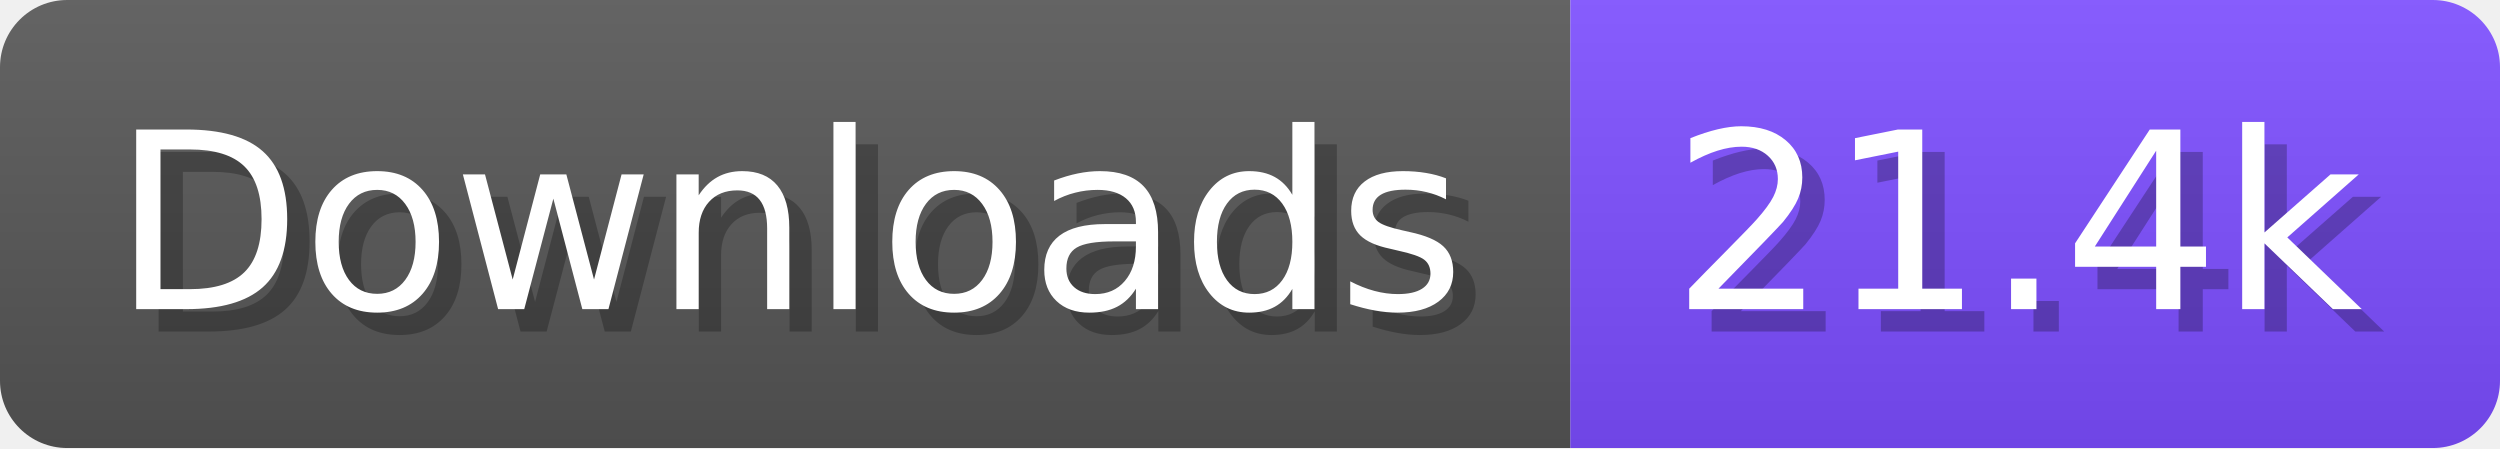
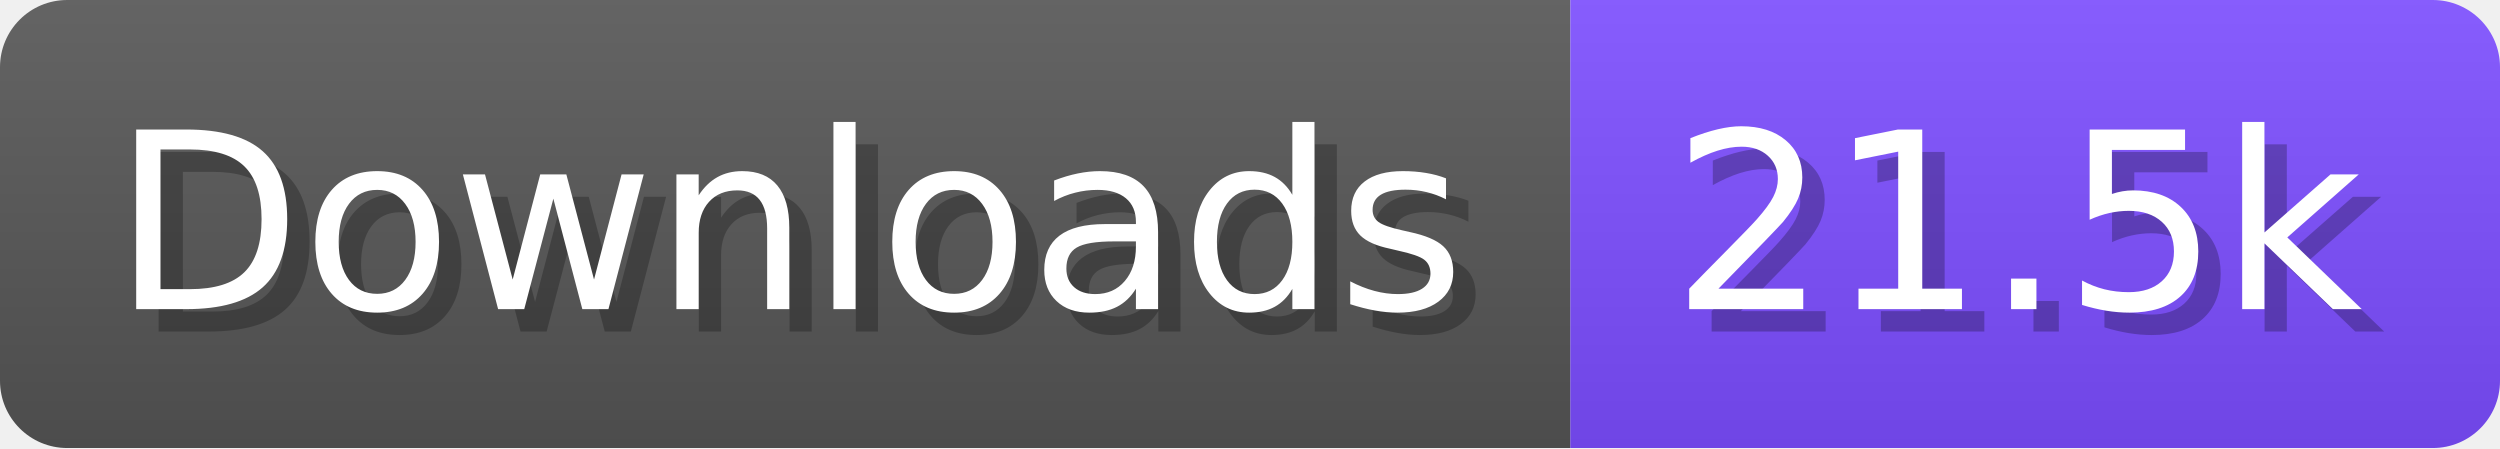
- <svg xmlns="http://www.w3.org/2000/svg" width="111.6" height="20" viewBox="0 0 1116 200" role="img" aria-label="Downloads: 21.4k">
+ <svg xmlns="http://www.w3.org/2000/svg" width="111.6" height="20" viewBox="0 0 1116 200" role="img" aria-label="Downloads: 21.5k">
  <linearGradient id="a" x2="0" y2="100%">
    <stop offset="0" stop-opacity=".1" stop-color="#EEE" />
    <stop offset="1" stop-opacity=".1" />
  </linearGradient>
  <mask id="m">
    <rect width="1116" height="200" rx="30" fill="#FFF" />
  </mask>
  <g mask="url(#m)">
    <rect width="701" height="200" fill="#555" />
    <rect width="415" height="200" fill="#7C4DFF" x="701" />
    <rect width="1116" height="200" fill="url(#a)" />
  </g>
  <g aria-hidden="true" fill="#fff" text-anchor="start" font-family="Verdana,DejaVu Sans,sans-serif" font-size="110">
    <text x="60" y="148" textLength="601" fill="#000" opacity="0.25">Downloads</text>
    <text x="50" y="138" textLength="601">Downloads</text>
-     <text x="756" y="148" textLength="315" fill="#000" opacity="0.25">21.4k</text>
-     <text x="746" y="138" textLength="315">21.4k</text>
+     <text x="756" y="148" textLength="315" fill="#000" opacity="0.25">21.5k</text>
+     <text x="746" y="138" textLength="315">21.5k</text>
  </g>
</svg>
